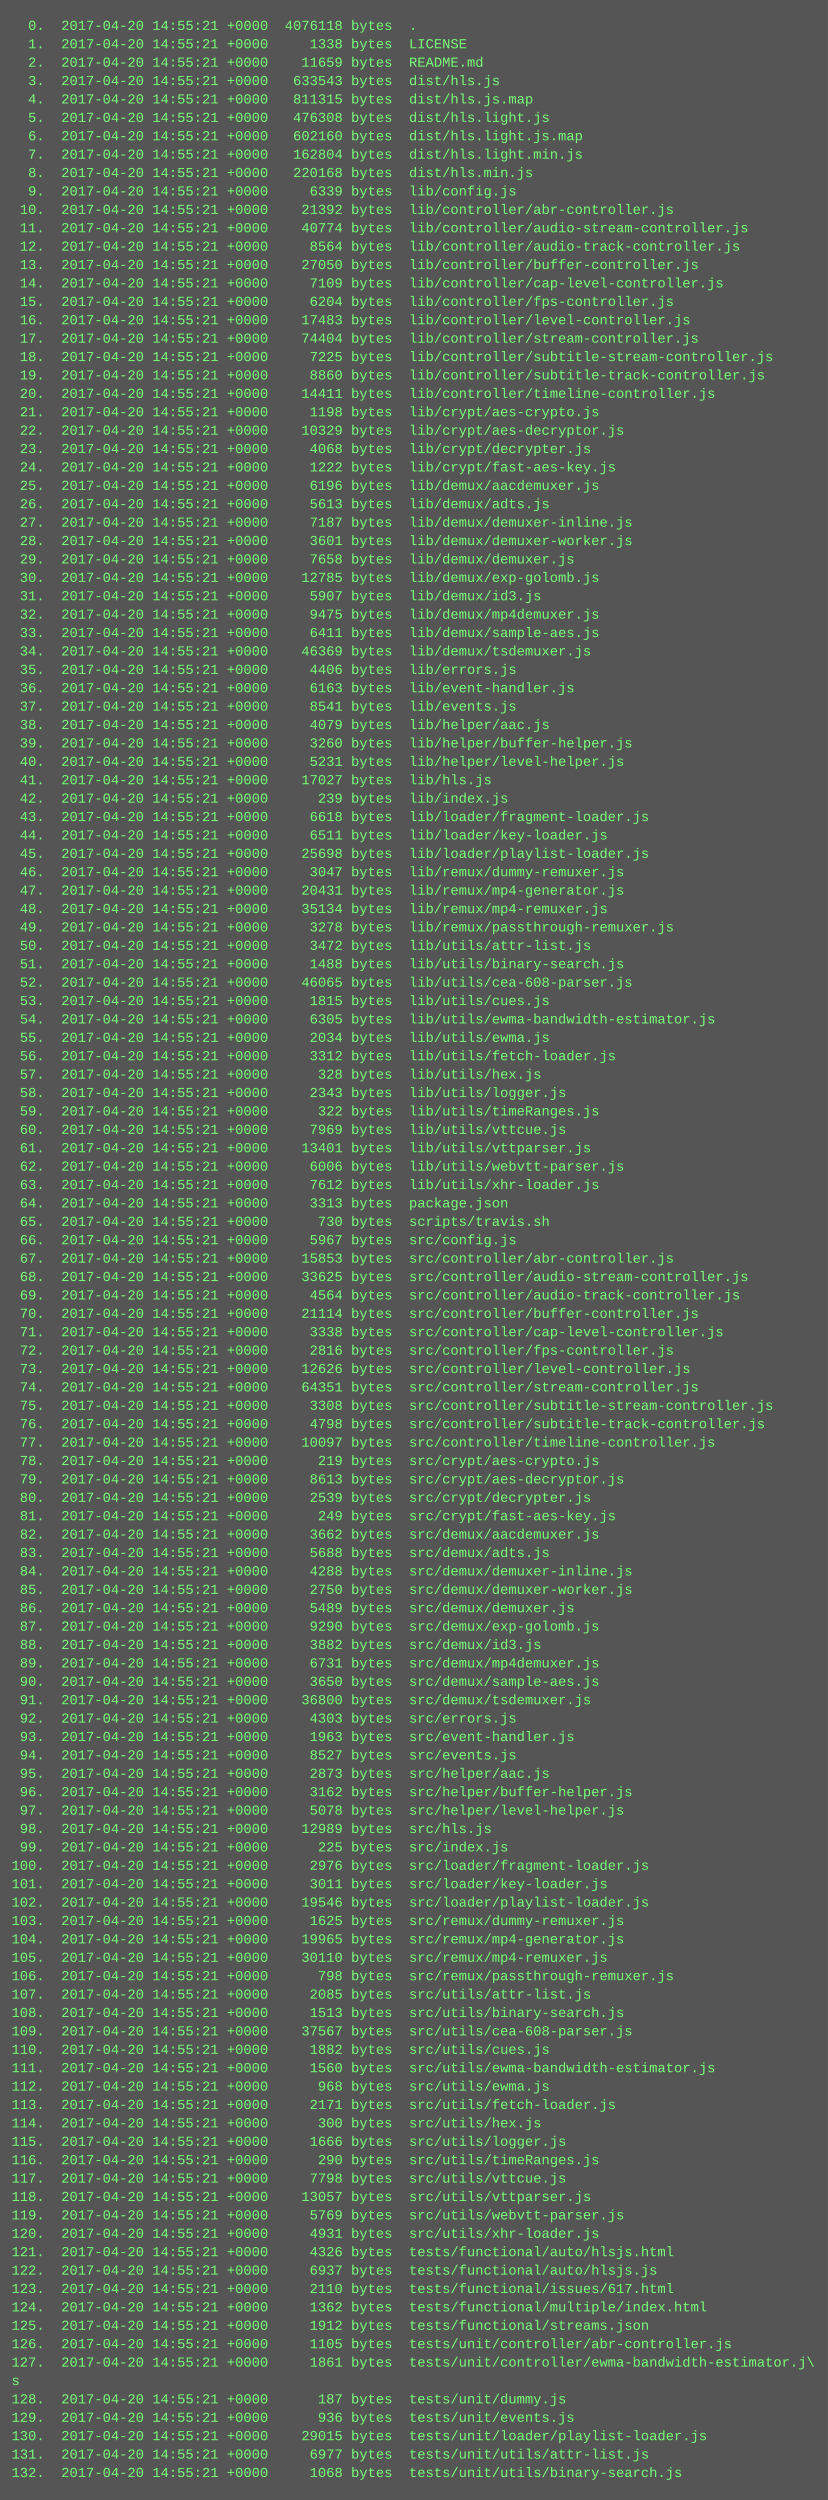
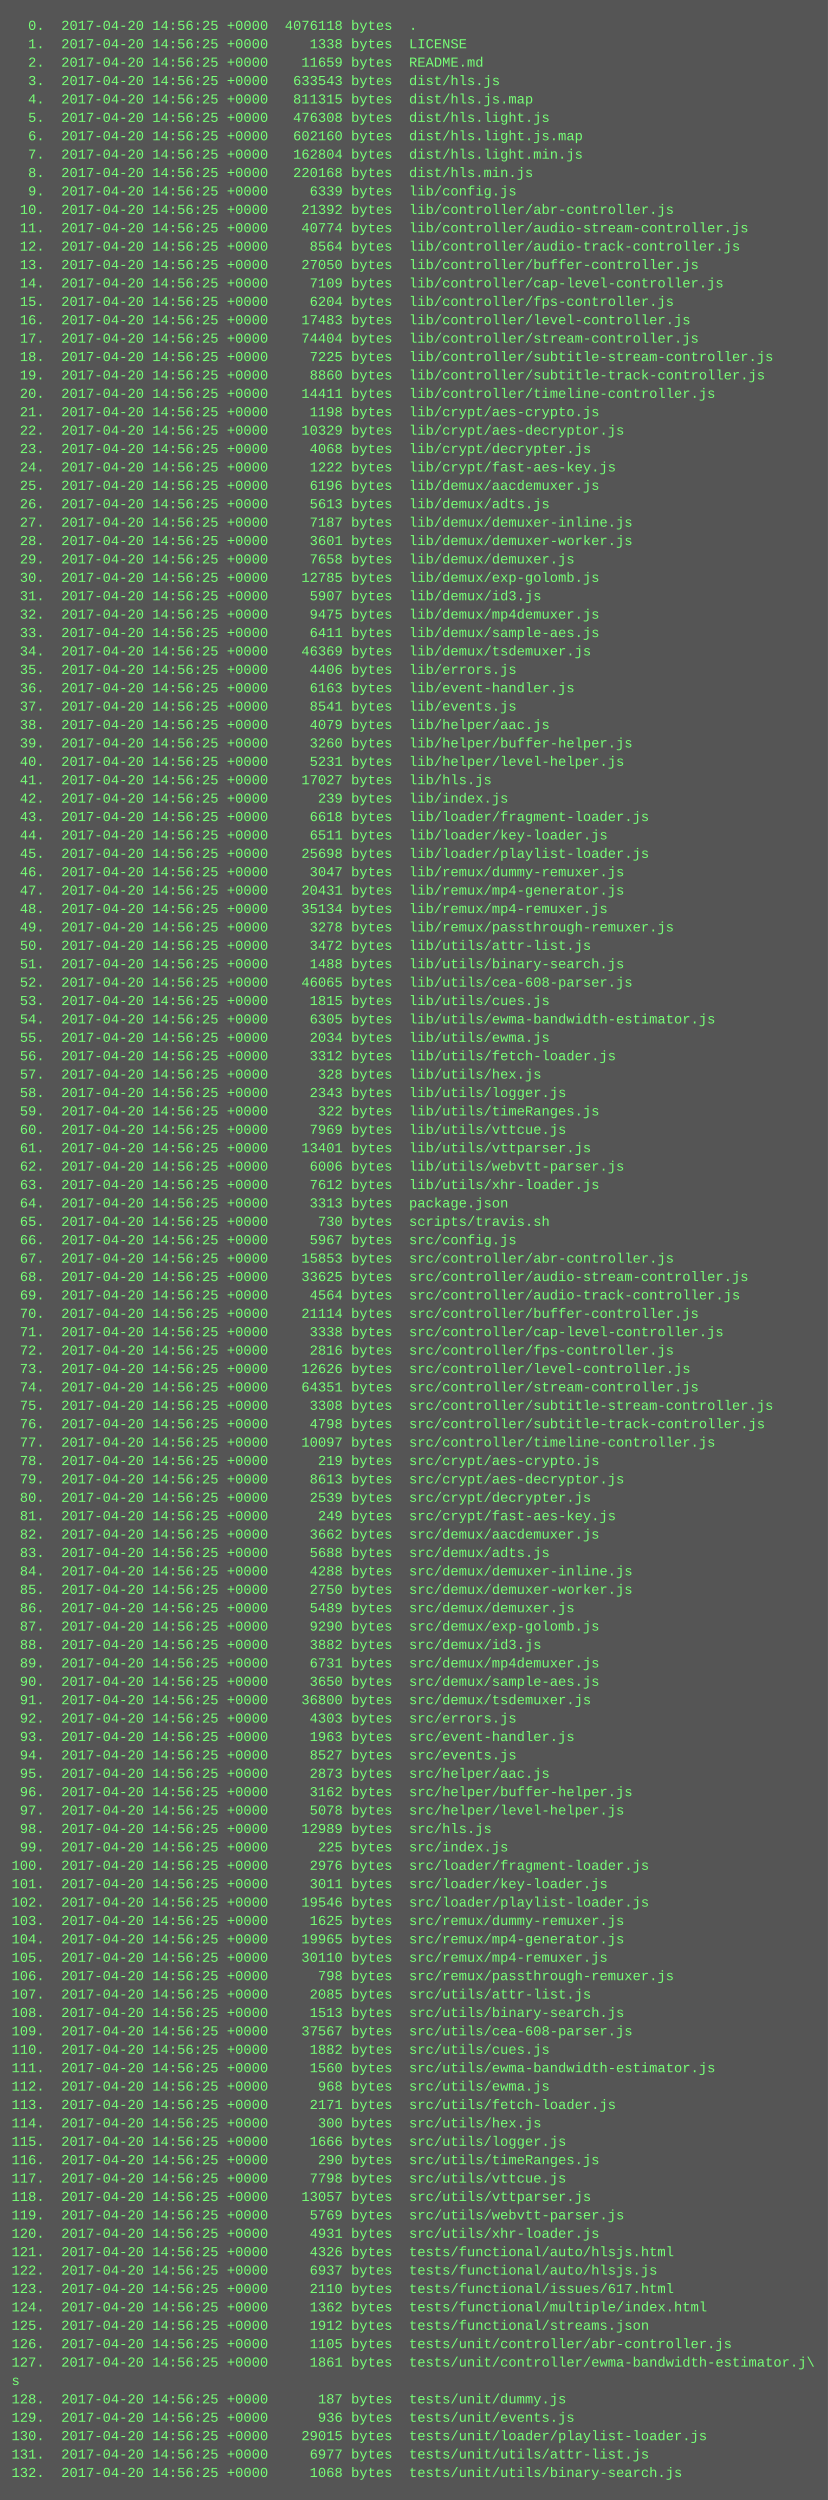
<svg xmlns="http://www.w3.org/2000/svg" height="2174" width="720">
  <rect height="2174" fill="#555" width="720" />
  <text fill="#7f7" font-family="Courier New" font-size="12" xml:space="preserve">
-     <tspan x="10" y="26">  0.  2017-04-20 14:55:21 +0000  4076118 bytes  .</tspan>
-     <tspan x="10" y="42">  1.  2017-04-20 14:55:21 +0000     1338 bytes  LICENSE</tspan>
-     <tspan x="10" y="58">  2.  2017-04-20 14:55:21 +0000    11659 bytes  README.md</tspan>
-     <tspan x="10" y="74">  3.  2017-04-20 14:55:21 +0000   633543 bytes  dist/hls.js</tspan>
-     <tspan x="10" y="90">  4.  2017-04-20 14:55:21 +0000   811315 bytes  dist/hls.js.map</tspan>
-     <tspan x="10" y="106">  5.  2017-04-20 14:55:21 +0000   476308 bytes  dist/hls.light.js</tspan>
-     <tspan x="10" y="122">  6.  2017-04-20 14:55:21 +0000   602160 bytes  dist/hls.light.js.map</tspan>
-     <tspan x="10" y="138">  7.  2017-04-20 14:55:21 +0000   162804 bytes  dist/hls.light.min.js</tspan>
-     <tspan x="10" y="154">  8.  2017-04-20 14:55:21 +0000   220168 bytes  dist/hls.min.js</tspan>
-     <tspan x="10" y="170">  9.  2017-04-20 14:55:21 +0000     6339 bytes  lib/config.js</tspan>
-     <tspan x="10" y="186"> 10.  2017-04-20 14:55:21 +0000    21392 bytes  lib/controller/abr-controller.js</tspan>
-     <tspan x="10" y="202"> 11.  2017-04-20 14:55:21 +0000    40774 bytes  lib/controller/audio-stream-controller.js</tspan>
-     <tspan x="10" y="218"> 12.  2017-04-20 14:55:21 +0000     8564 bytes  lib/controller/audio-track-controller.js</tspan>
-     <tspan x="10" y="234"> 13.  2017-04-20 14:55:21 +0000    27050 bytes  lib/controller/buffer-controller.js</tspan>
-     <tspan x="10" y="250"> 14.  2017-04-20 14:55:21 +0000     7109 bytes  lib/controller/cap-level-controller.js</tspan>
-     <tspan x="10" y="266"> 15.  2017-04-20 14:55:21 +0000     6204 bytes  lib/controller/fps-controller.js</tspan>
-     <tspan x="10" y="282"> 16.  2017-04-20 14:55:21 +0000    17483 bytes  lib/controller/level-controller.js</tspan>
-     <tspan x="10" y="298"> 17.  2017-04-20 14:55:21 +0000    74404 bytes  lib/controller/stream-controller.js</tspan>
-     <tspan x="10" y="314"> 18.  2017-04-20 14:55:21 +0000     7225 bytes  lib/controller/subtitle-stream-controller.js</tspan>
-     <tspan x="10" y="330"> 19.  2017-04-20 14:55:21 +0000     8860 bytes  lib/controller/subtitle-track-controller.js</tspan>
-     <tspan x="10" y="346"> 20.  2017-04-20 14:55:21 +0000    14411 bytes  lib/controller/timeline-controller.js</tspan>
-     <tspan x="10" y="362"> 21.  2017-04-20 14:55:21 +0000     1198 bytes  lib/crypt/aes-crypto.js</tspan>
-     <tspan x="10" y="378"> 22.  2017-04-20 14:55:21 +0000    10329 bytes  lib/crypt/aes-decryptor.js</tspan>
-     <tspan x="10" y="394"> 23.  2017-04-20 14:55:21 +0000     4068 bytes  lib/crypt/decrypter.js</tspan>
-     <tspan x="10" y="410"> 24.  2017-04-20 14:55:21 +0000     1222 bytes  lib/crypt/fast-aes-key.js</tspan>
-     <tspan x="10" y="426"> 25.  2017-04-20 14:55:21 +0000     6196 bytes  lib/demux/aacdemuxer.js</tspan>
-     <tspan x="10" y="442"> 26.  2017-04-20 14:55:21 +0000     5613 bytes  lib/demux/adts.js</tspan>
-     <tspan x="10" y="458"> 27.  2017-04-20 14:55:21 +0000     7187 bytes  lib/demux/demuxer-inline.js</tspan>
-     <tspan x="10" y="474"> 28.  2017-04-20 14:55:21 +0000     3601 bytes  lib/demux/demuxer-worker.js</tspan>
-     <tspan x="10" y="490"> 29.  2017-04-20 14:55:21 +0000     7658 bytes  lib/demux/demuxer.js</tspan>
-     <tspan x="10" y="506"> 30.  2017-04-20 14:55:21 +0000    12785 bytes  lib/demux/exp-golomb.js</tspan>
-     <tspan x="10" y="522"> 31.  2017-04-20 14:55:21 +0000     5907 bytes  lib/demux/id3.js</tspan>
-     <tspan x="10" y="538"> 32.  2017-04-20 14:55:21 +0000     9475 bytes  lib/demux/mp4demuxer.js</tspan>
-     <tspan x="10" y="554"> 33.  2017-04-20 14:55:21 +0000     6411 bytes  lib/demux/sample-aes.js</tspan>
-     <tspan x="10" y="570"> 34.  2017-04-20 14:55:21 +0000    46369 bytes  lib/demux/tsdemuxer.js</tspan>
-     <tspan x="10" y="586"> 35.  2017-04-20 14:55:21 +0000     4406 bytes  lib/errors.js</tspan>
-     <tspan x="10" y="602"> 36.  2017-04-20 14:55:21 +0000     6163 bytes  lib/event-handler.js</tspan>
-     <tspan x="10" y="618"> 37.  2017-04-20 14:55:21 +0000     8541 bytes  lib/events.js</tspan>
-     <tspan x="10" y="634"> 38.  2017-04-20 14:55:21 +0000     4079 bytes  lib/helper/aac.js</tspan>
-     <tspan x="10" y="650"> 39.  2017-04-20 14:55:21 +0000     3260 bytes  lib/helper/buffer-helper.js</tspan>
-     <tspan x="10" y="666"> 40.  2017-04-20 14:55:21 +0000     5231 bytes  lib/helper/level-helper.js</tspan>
-     <tspan x="10" y="682"> 41.  2017-04-20 14:55:21 +0000    17027 bytes  lib/hls.js</tspan>
-     <tspan x="10" y="698"> 42.  2017-04-20 14:55:21 +0000      239 bytes  lib/index.js</tspan>
-     <tspan x="10" y="714"> 43.  2017-04-20 14:55:21 +0000     6618 bytes  lib/loader/fragment-loader.js</tspan>
-     <tspan x="10" y="730"> 44.  2017-04-20 14:55:21 +0000     6511 bytes  lib/loader/key-loader.js</tspan>
-     <tspan x="10" y="746"> 45.  2017-04-20 14:55:21 +0000    25698 bytes  lib/loader/playlist-loader.js</tspan>
-     <tspan x="10" y="762"> 46.  2017-04-20 14:55:21 +0000     3047 bytes  lib/remux/dummy-remuxer.js</tspan>
-     <tspan x="10" y="778"> 47.  2017-04-20 14:55:21 +0000    20431 bytes  lib/remux/mp4-generator.js</tspan>
-     <tspan x="10" y="794"> 48.  2017-04-20 14:55:21 +0000    35134 bytes  lib/remux/mp4-remuxer.js</tspan>
-     <tspan x="10" y="810"> 49.  2017-04-20 14:55:21 +0000     3278 bytes  lib/remux/passthrough-remuxer.js</tspan>
-     <tspan x="10" y="826"> 50.  2017-04-20 14:55:21 +0000     3472 bytes  lib/utils/attr-list.js</tspan>
-     <tspan x="10" y="842"> 51.  2017-04-20 14:55:21 +0000     1488 bytes  lib/utils/binary-search.js</tspan>
-     <tspan x="10" y="858"> 52.  2017-04-20 14:55:21 +0000    46065 bytes  lib/utils/cea-608-parser.js</tspan>
-     <tspan x="10" y="874"> 53.  2017-04-20 14:55:21 +0000     1815 bytes  lib/utils/cues.js</tspan>
-     <tspan x="10" y="890"> 54.  2017-04-20 14:55:21 +0000     6305 bytes  lib/utils/ewma-bandwidth-estimator.js</tspan>
-     <tspan x="10" y="906"> 55.  2017-04-20 14:55:21 +0000     2034 bytes  lib/utils/ewma.js</tspan>
-     <tspan x="10" y="922"> 56.  2017-04-20 14:55:21 +0000     3312 bytes  lib/utils/fetch-loader.js</tspan>
-     <tspan x="10" y="938"> 57.  2017-04-20 14:55:21 +0000      328 bytes  lib/utils/hex.js</tspan>
-     <tspan x="10" y="954"> 58.  2017-04-20 14:55:21 +0000     2343 bytes  lib/utils/logger.js</tspan>
-     <tspan x="10" y="970"> 59.  2017-04-20 14:55:21 +0000      322 bytes  lib/utils/timeRanges.js</tspan>
-     <tspan x="10" y="986"> 60.  2017-04-20 14:55:21 +0000     7969 bytes  lib/utils/vttcue.js</tspan>
-     <tspan x="10" y="1002"> 61.  2017-04-20 14:55:21 +0000    13401 bytes  lib/utils/vttparser.js</tspan>
-     <tspan x="10" y="1018"> 62.  2017-04-20 14:55:21 +0000     6006 bytes  lib/utils/webvtt-parser.js</tspan>
-     <tspan x="10" y="1034"> 63.  2017-04-20 14:55:21 +0000     7612 bytes  lib/utils/xhr-loader.js</tspan>
-     <tspan x="10" y="1050"> 64.  2017-04-20 14:55:21 +0000     3313 bytes  package.json</tspan>
-     <tspan x="10" y="1066"> 65.  2017-04-20 14:55:21 +0000      730 bytes  scripts/travis.sh</tspan>
-     <tspan x="10" y="1082"> 66.  2017-04-20 14:55:21 +0000     5967 bytes  src/config.js</tspan>
-     <tspan x="10" y="1098"> 67.  2017-04-20 14:55:21 +0000    15853 bytes  src/controller/abr-controller.js</tspan>
-     <tspan x="10" y="1114"> 68.  2017-04-20 14:55:21 +0000    33625 bytes  src/controller/audio-stream-controller.js</tspan>
-     <tspan x="10" y="1130"> 69.  2017-04-20 14:55:21 +0000     4564 bytes  src/controller/audio-track-controller.js</tspan>
-     <tspan x="10" y="1146"> 70.  2017-04-20 14:55:21 +0000    21114 bytes  src/controller/buffer-controller.js</tspan>
-     <tspan x="10" y="1162"> 71.  2017-04-20 14:55:21 +0000     3338 bytes  src/controller/cap-level-controller.js</tspan>
-     <tspan x="10" y="1178"> 72.  2017-04-20 14:55:21 +0000     2816 bytes  src/controller/fps-controller.js</tspan>
-     <tspan x="10" y="1194"> 73.  2017-04-20 14:55:21 +0000    12626 bytes  src/controller/level-controller.js</tspan>
-     <tspan x="10" y="1210"> 74.  2017-04-20 14:55:21 +0000    64351 bytes  src/controller/stream-controller.js</tspan>
-     <tspan x="10" y="1226"> 75.  2017-04-20 14:55:21 +0000     3308 bytes  src/controller/subtitle-stream-controller.js</tspan>
-     <tspan x="10" y="1242"> 76.  2017-04-20 14:55:21 +0000     4798 bytes  src/controller/subtitle-track-controller.js</tspan>
-     <tspan x="10" y="1258"> 77.  2017-04-20 14:55:21 +0000    10097 bytes  src/controller/timeline-controller.js</tspan>
-     <tspan x="10" y="1274"> 78.  2017-04-20 14:55:21 +0000      219 bytes  src/crypt/aes-crypto.js</tspan>
-     <tspan x="10" y="1290"> 79.  2017-04-20 14:55:21 +0000     8613 bytes  src/crypt/aes-decryptor.js</tspan>
-     <tspan x="10" y="1306"> 80.  2017-04-20 14:55:21 +0000     2539 bytes  src/crypt/decrypter.js</tspan>
-     <tspan x="10" y="1322"> 81.  2017-04-20 14:55:21 +0000      249 bytes  src/crypt/fast-aes-key.js</tspan>
-     <tspan x="10" y="1338"> 82.  2017-04-20 14:55:21 +0000     3662 bytes  src/demux/aacdemuxer.js</tspan>
-     <tspan x="10" y="1354"> 83.  2017-04-20 14:55:21 +0000     5688 bytes  src/demux/adts.js</tspan>
-     <tspan x="10" y="1370"> 84.  2017-04-20 14:55:21 +0000     4288 bytes  src/demux/demuxer-inline.js</tspan>
-     <tspan x="10" y="1386"> 85.  2017-04-20 14:55:21 +0000     2750 bytes  src/demux/demuxer-worker.js</tspan>
-     <tspan x="10" y="1402"> 86.  2017-04-20 14:55:21 +0000     5489 bytes  src/demux/demuxer.js</tspan>
-     <tspan x="10" y="1418"> 87.  2017-04-20 14:55:21 +0000     9290 bytes  src/demux/exp-golomb.js</tspan>
-     <tspan x="10" y="1434"> 88.  2017-04-20 14:55:21 +0000     3882 bytes  src/demux/id3.js</tspan>
-     <tspan x="10" y="1450"> 89.  2017-04-20 14:55:21 +0000     6731 bytes  src/demux/mp4demuxer.js</tspan>
-     <tspan x="10" y="1466"> 90.  2017-04-20 14:55:21 +0000     3650 bytes  src/demux/sample-aes.js</tspan>
-     <tspan x="10" y="1482"> 91.  2017-04-20 14:55:21 +0000    36800 bytes  src/demux/tsdemuxer.js</tspan>
-     <tspan x="10" y="1498"> 92.  2017-04-20 14:55:21 +0000     4303 bytes  src/errors.js</tspan>
-     <tspan x="10" y="1514"> 93.  2017-04-20 14:55:21 +0000     1963 bytes  src/event-handler.js</tspan>
-     <tspan x="10" y="1530"> 94.  2017-04-20 14:55:21 +0000     8527 bytes  src/events.js</tspan>
-     <tspan x="10" y="1546"> 95.  2017-04-20 14:55:21 +0000     2873 bytes  src/helper/aac.js</tspan>
-     <tspan x="10" y="1562"> 96.  2017-04-20 14:55:21 +0000     3162 bytes  src/helper/buffer-helper.js</tspan>
-     <tspan x="10" y="1578"> 97.  2017-04-20 14:55:21 +0000     5078 bytes  src/helper/level-helper.js</tspan>
-     <tspan x="10" y="1594"> 98.  2017-04-20 14:55:21 +0000    12989 bytes  src/hls.js</tspan>
-     <tspan x="10" y="1610"> 99.  2017-04-20 14:55:21 +0000      225 bytes  src/index.js</tspan>
-     <tspan x="10" y="1626">100.  2017-04-20 14:55:21 +0000     2976 bytes  src/loader/fragment-loader.js</tspan>
-     <tspan x="10" y="1642">101.  2017-04-20 14:55:21 +0000     3011 bytes  src/loader/key-loader.js</tspan>
-     <tspan x="10" y="1658">102.  2017-04-20 14:55:21 +0000    19546 bytes  src/loader/playlist-loader.js</tspan>
-     <tspan x="10" y="1674">103.  2017-04-20 14:55:21 +0000     1625 bytes  src/remux/dummy-remuxer.js</tspan>
-     <tspan x="10" y="1690">104.  2017-04-20 14:55:21 +0000    19965 bytes  src/remux/mp4-generator.js</tspan>
-     <tspan x="10" y="1706">105.  2017-04-20 14:55:21 +0000    30110 bytes  src/remux/mp4-remuxer.js</tspan>
-     <tspan x="10" y="1722">106.  2017-04-20 14:55:21 +0000      798 bytes  src/remux/passthrough-remuxer.js</tspan>
-     <tspan x="10" y="1738">107.  2017-04-20 14:55:21 +0000     2085 bytes  src/utils/attr-list.js</tspan>
-     <tspan x="10" y="1754">108.  2017-04-20 14:55:21 +0000     1513 bytes  src/utils/binary-search.js</tspan>
-     <tspan x="10" y="1770">109.  2017-04-20 14:55:21 +0000    37567 bytes  src/utils/cea-608-parser.js</tspan>
-     <tspan x="10" y="1786">110.  2017-04-20 14:55:21 +0000     1882 bytes  src/utils/cues.js</tspan>
-     <tspan x="10" y="1802">111.  2017-04-20 14:55:21 +0000     1560 bytes  src/utils/ewma-bandwidth-estimator.js</tspan>
-     <tspan x="10" y="1818">112.  2017-04-20 14:55:21 +0000      968 bytes  src/utils/ewma.js</tspan>
-     <tspan x="10" y="1834">113.  2017-04-20 14:55:21 +0000     2171 bytes  src/utils/fetch-loader.js</tspan>
-     <tspan x="10" y="1850">114.  2017-04-20 14:55:21 +0000      300 bytes  src/utils/hex.js</tspan>
-     <tspan x="10" y="1866">115.  2017-04-20 14:55:21 +0000     1666 bytes  src/utils/logger.js</tspan>
-     <tspan x="10" y="1882">116.  2017-04-20 14:55:21 +0000      290 bytes  src/utils/timeRanges.js</tspan>
-     <tspan x="10" y="1898">117.  2017-04-20 14:55:21 +0000     7798 bytes  src/utils/vttcue.js</tspan>
-     <tspan x="10" y="1914">118.  2017-04-20 14:55:21 +0000    13057 bytes  src/utils/vttparser.js</tspan>
-     <tspan x="10" y="1930">119.  2017-04-20 14:55:21 +0000     5769 bytes  src/utils/webvtt-parser.js</tspan>
-     <tspan x="10" y="1946">120.  2017-04-20 14:55:21 +0000     4931 bytes  src/utils/xhr-loader.js</tspan>
-     <tspan x="10" y="1962">121.  2017-04-20 14:55:21 +0000     4326 bytes  tests/functional/auto/hlsjs.html</tspan>
-     <tspan x="10" y="1978">122.  2017-04-20 14:55:21 +0000     6937 bytes  tests/functional/auto/hlsjs.js</tspan>
-     <tspan x="10" y="1994">123.  2017-04-20 14:55:21 +0000     2110 bytes  tests/functional/issues/617.html</tspan>
-     <tspan x="10" y="2010">124.  2017-04-20 14:55:21 +0000     1362 bytes  tests/functional/multiple/index.html</tspan>
-     <tspan x="10" y="2026">125.  2017-04-20 14:55:21 +0000     1912 bytes  tests/functional/streams.json</tspan>
-     <tspan x="10" y="2042">126.  2017-04-20 14:55:21 +0000     1105 bytes  tests/unit/controller/abr-controller.js</tspan>
-     <tspan x="10" y="2058">127.  2017-04-20 14:55:21 +0000     1861 bytes  tests/unit/controller/ewma-bandwidth-estimator.j\</tspan>
+     <tspan x="10" y="26">  0.  2017-04-20 14:56:25 +0000  4076118 bytes  .</tspan>
+     <tspan x="10" y="42">  1.  2017-04-20 14:56:25 +0000     1338 bytes  LICENSE</tspan>
+     <tspan x="10" y="58">  2.  2017-04-20 14:56:25 +0000    11659 bytes  README.md</tspan>
+     <tspan x="10" y="74">  3.  2017-04-20 14:56:25 +0000   633543 bytes  dist/hls.js</tspan>
+     <tspan x="10" y="90">  4.  2017-04-20 14:56:25 +0000   811315 bytes  dist/hls.js.map</tspan>
+     <tspan x="10" y="106">  5.  2017-04-20 14:56:25 +0000   476308 bytes  dist/hls.light.js</tspan>
+     <tspan x="10" y="122">  6.  2017-04-20 14:56:25 +0000   602160 bytes  dist/hls.light.js.map</tspan>
+     <tspan x="10" y="138">  7.  2017-04-20 14:56:25 +0000   162804 bytes  dist/hls.light.min.js</tspan>
+     <tspan x="10" y="154">  8.  2017-04-20 14:56:25 +0000   220168 bytes  dist/hls.min.js</tspan>
+     <tspan x="10" y="170">  9.  2017-04-20 14:56:25 +0000     6339 bytes  lib/config.js</tspan>
+     <tspan x="10" y="186"> 10.  2017-04-20 14:56:25 +0000    21392 bytes  lib/controller/abr-controller.js</tspan>
+     <tspan x="10" y="202"> 11.  2017-04-20 14:56:25 +0000    40774 bytes  lib/controller/audio-stream-controller.js</tspan>
+     <tspan x="10" y="218"> 12.  2017-04-20 14:56:25 +0000     8564 bytes  lib/controller/audio-track-controller.js</tspan>
+     <tspan x="10" y="234"> 13.  2017-04-20 14:56:25 +0000    27050 bytes  lib/controller/buffer-controller.js</tspan>
+     <tspan x="10" y="250"> 14.  2017-04-20 14:56:25 +0000     7109 bytes  lib/controller/cap-level-controller.js</tspan>
+     <tspan x="10" y="266"> 15.  2017-04-20 14:56:25 +0000     6204 bytes  lib/controller/fps-controller.js</tspan>
+     <tspan x="10" y="282"> 16.  2017-04-20 14:56:25 +0000    17483 bytes  lib/controller/level-controller.js</tspan>
+     <tspan x="10" y="298"> 17.  2017-04-20 14:56:25 +0000    74404 bytes  lib/controller/stream-controller.js</tspan>
+     <tspan x="10" y="314"> 18.  2017-04-20 14:56:25 +0000     7225 bytes  lib/controller/subtitle-stream-controller.js</tspan>
+     <tspan x="10" y="330"> 19.  2017-04-20 14:56:25 +0000     8860 bytes  lib/controller/subtitle-track-controller.js</tspan>
+     <tspan x="10" y="346"> 20.  2017-04-20 14:56:25 +0000    14411 bytes  lib/controller/timeline-controller.js</tspan>
+     <tspan x="10" y="362"> 21.  2017-04-20 14:56:25 +0000     1198 bytes  lib/crypt/aes-crypto.js</tspan>
+     <tspan x="10" y="378"> 22.  2017-04-20 14:56:25 +0000    10329 bytes  lib/crypt/aes-decryptor.js</tspan>
+     <tspan x="10" y="394"> 23.  2017-04-20 14:56:25 +0000     4068 bytes  lib/crypt/decrypter.js</tspan>
+     <tspan x="10" y="410"> 24.  2017-04-20 14:56:25 +0000     1222 bytes  lib/crypt/fast-aes-key.js</tspan>
+     <tspan x="10" y="426"> 25.  2017-04-20 14:56:25 +0000     6196 bytes  lib/demux/aacdemuxer.js</tspan>
+     <tspan x="10" y="442"> 26.  2017-04-20 14:56:25 +0000     5613 bytes  lib/demux/adts.js</tspan>
+     <tspan x="10" y="458"> 27.  2017-04-20 14:56:25 +0000     7187 bytes  lib/demux/demuxer-inline.js</tspan>
+     <tspan x="10" y="474"> 28.  2017-04-20 14:56:25 +0000     3601 bytes  lib/demux/demuxer-worker.js</tspan>
+     <tspan x="10" y="490"> 29.  2017-04-20 14:56:25 +0000     7658 bytes  lib/demux/demuxer.js</tspan>
+     <tspan x="10" y="506"> 30.  2017-04-20 14:56:25 +0000    12785 bytes  lib/demux/exp-golomb.js</tspan>
+     <tspan x="10" y="522"> 31.  2017-04-20 14:56:25 +0000     5907 bytes  lib/demux/id3.js</tspan>
+     <tspan x="10" y="538"> 32.  2017-04-20 14:56:25 +0000     9475 bytes  lib/demux/mp4demuxer.js</tspan>
+     <tspan x="10" y="554"> 33.  2017-04-20 14:56:25 +0000     6411 bytes  lib/demux/sample-aes.js</tspan>
+     <tspan x="10" y="570"> 34.  2017-04-20 14:56:25 +0000    46369 bytes  lib/demux/tsdemuxer.js</tspan>
+     <tspan x="10" y="586"> 35.  2017-04-20 14:56:25 +0000     4406 bytes  lib/errors.js</tspan>
+     <tspan x="10" y="602"> 36.  2017-04-20 14:56:25 +0000     6163 bytes  lib/event-handler.js</tspan>
+     <tspan x="10" y="618"> 37.  2017-04-20 14:56:25 +0000     8541 bytes  lib/events.js</tspan>
+     <tspan x="10" y="634"> 38.  2017-04-20 14:56:25 +0000     4079 bytes  lib/helper/aac.js</tspan>
+     <tspan x="10" y="650"> 39.  2017-04-20 14:56:25 +0000     3260 bytes  lib/helper/buffer-helper.js</tspan>
+     <tspan x="10" y="666"> 40.  2017-04-20 14:56:25 +0000     5231 bytes  lib/helper/level-helper.js</tspan>
+     <tspan x="10" y="682"> 41.  2017-04-20 14:56:25 +0000    17027 bytes  lib/hls.js</tspan>
+     <tspan x="10" y="698"> 42.  2017-04-20 14:56:25 +0000      239 bytes  lib/index.js</tspan>
+     <tspan x="10" y="714"> 43.  2017-04-20 14:56:25 +0000     6618 bytes  lib/loader/fragment-loader.js</tspan>
+     <tspan x="10" y="730"> 44.  2017-04-20 14:56:25 +0000     6511 bytes  lib/loader/key-loader.js</tspan>
+     <tspan x="10" y="746"> 45.  2017-04-20 14:56:25 +0000    25698 bytes  lib/loader/playlist-loader.js</tspan>
+     <tspan x="10" y="762"> 46.  2017-04-20 14:56:25 +0000     3047 bytes  lib/remux/dummy-remuxer.js</tspan>
+     <tspan x="10" y="778"> 47.  2017-04-20 14:56:25 +0000    20431 bytes  lib/remux/mp4-generator.js</tspan>
+     <tspan x="10" y="794"> 48.  2017-04-20 14:56:25 +0000    35134 bytes  lib/remux/mp4-remuxer.js</tspan>
+     <tspan x="10" y="810"> 49.  2017-04-20 14:56:25 +0000     3278 bytes  lib/remux/passthrough-remuxer.js</tspan>
+     <tspan x="10" y="826"> 50.  2017-04-20 14:56:25 +0000     3472 bytes  lib/utils/attr-list.js</tspan>
+     <tspan x="10" y="842"> 51.  2017-04-20 14:56:25 +0000     1488 bytes  lib/utils/binary-search.js</tspan>
+     <tspan x="10" y="858"> 52.  2017-04-20 14:56:25 +0000    46065 bytes  lib/utils/cea-608-parser.js</tspan>
+     <tspan x="10" y="874"> 53.  2017-04-20 14:56:25 +0000     1815 bytes  lib/utils/cues.js</tspan>
+     <tspan x="10" y="890"> 54.  2017-04-20 14:56:25 +0000     6305 bytes  lib/utils/ewma-bandwidth-estimator.js</tspan>
+     <tspan x="10" y="906"> 55.  2017-04-20 14:56:25 +0000     2034 bytes  lib/utils/ewma.js</tspan>
+     <tspan x="10" y="922"> 56.  2017-04-20 14:56:25 +0000     3312 bytes  lib/utils/fetch-loader.js</tspan>
+     <tspan x="10" y="938"> 57.  2017-04-20 14:56:25 +0000      328 bytes  lib/utils/hex.js</tspan>
+     <tspan x="10" y="954"> 58.  2017-04-20 14:56:25 +0000     2343 bytes  lib/utils/logger.js</tspan>
+     <tspan x="10" y="970"> 59.  2017-04-20 14:56:25 +0000      322 bytes  lib/utils/timeRanges.js</tspan>
+     <tspan x="10" y="986"> 60.  2017-04-20 14:56:25 +0000     7969 bytes  lib/utils/vttcue.js</tspan>
+     <tspan x="10" y="1002"> 61.  2017-04-20 14:56:25 +0000    13401 bytes  lib/utils/vttparser.js</tspan>
+     <tspan x="10" y="1018"> 62.  2017-04-20 14:56:25 +0000     6006 bytes  lib/utils/webvtt-parser.js</tspan>
+     <tspan x="10" y="1034"> 63.  2017-04-20 14:56:25 +0000     7612 bytes  lib/utils/xhr-loader.js</tspan>
+     <tspan x="10" y="1050"> 64.  2017-04-20 14:56:25 +0000     3313 bytes  package.json</tspan>
+     <tspan x="10" y="1066"> 65.  2017-04-20 14:56:25 +0000      730 bytes  scripts/travis.sh</tspan>
+     <tspan x="10" y="1082"> 66.  2017-04-20 14:56:25 +0000     5967 bytes  src/config.js</tspan>
+     <tspan x="10" y="1098"> 67.  2017-04-20 14:56:25 +0000    15853 bytes  src/controller/abr-controller.js</tspan>
+     <tspan x="10" y="1114"> 68.  2017-04-20 14:56:25 +0000    33625 bytes  src/controller/audio-stream-controller.js</tspan>
+     <tspan x="10" y="1130"> 69.  2017-04-20 14:56:25 +0000     4564 bytes  src/controller/audio-track-controller.js</tspan>
+     <tspan x="10" y="1146"> 70.  2017-04-20 14:56:25 +0000    21114 bytes  src/controller/buffer-controller.js</tspan>
+     <tspan x="10" y="1162"> 71.  2017-04-20 14:56:25 +0000     3338 bytes  src/controller/cap-level-controller.js</tspan>
+     <tspan x="10" y="1178"> 72.  2017-04-20 14:56:25 +0000     2816 bytes  src/controller/fps-controller.js</tspan>
+     <tspan x="10" y="1194"> 73.  2017-04-20 14:56:25 +0000    12626 bytes  src/controller/level-controller.js</tspan>
+     <tspan x="10" y="1210"> 74.  2017-04-20 14:56:25 +0000    64351 bytes  src/controller/stream-controller.js</tspan>
+     <tspan x="10" y="1226"> 75.  2017-04-20 14:56:25 +0000     3308 bytes  src/controller/subtitle-stream-controller.js</tspan>
+     <tspan x="10" y="1242"> 76.  2017-04-20 14:56:25 +0000     4798 bytes  src/controller/subtitle-track-controller.js</tspan>
+     <tspan x="10" y="1258"> 77.  2017-04-20 14:56:25 +0000    10097 bytes  src/controller/timeline-controller.js</tspan>
+     <tspan x="10" y="1274"> 78.  2017-04-20 14:56:25 +0000      219 bytes  src/crypt/aes-crypto.js</tspan>
+     <tspan x="10" y="1290"> 79.  2017-04-20 14:56:25 +0000     8613 bytes  src/crypt/aes-decryptor.js</tspan>
+     <tspan x="10" y="1306"> 80.  2017-04-20 14:56:25 +0000     2539 bytes  src/crypt/decrypter.js</tspan>
+     <tspan x="10" y="1322"> 81.  2017-04-20 14:56:25 +0000      249 bytes  src/crypt/fast-aes-key.js</tspan>
+     <tspan x="10" y="1338"> 82.  2017-04-20 14:56:25 +0000     3662 bytes  src/demux/aacdemuxer.js</tspan>
+     <tspan x="10" y="1354"> 83.  2017-04-20 14:56:25 +0000     5688 bytes  src/demux/adts.js</tspan>
+     <tspan x="10" y="1370"> 84.  2017-04-20 14:56:25 +0000     4288 bytes  src/demux/demuxer-inline.js</tspan>
+     <tspan x="10" y="1386"> 85.  2017-04-20 14:56:25 +0000     2750 bytes  src/demux/demuxer-worker.js</tspan>
+     <tspan x="10" y="1402"> 86.  2017-04-20 14:56:25 +0000     5489 bytes  src/demux/demuxer.js</tspan>
+     <tspan x="10" y="1418"> 87.  2017-04-20 14:56:25 +0000     9290 bytes  src/demux/exp-golomb.js</tspan>
+     <tspan x="10" y="1434"> 88.  2017-04-20 14:56:25 +0000     3882 bytes  src/demux/id3.js</tspan>
+     <tspan x="10" y="1450"> 89.  2017-04-20 14:56:25 +0000     6731 bytes  src/demux/mp4demuxer.js</tspan>
+     <tspan x="10" y="1466"> 90.  2017-04-20 14:56:25 +0000     3650 bytes  src/demux/sample-aes.js</tspan>
+     <tspan x="10" y="1482"> 91.  2017-04-20 14:56:25 +0000    36800 bytes  src/demux/tsdemuxer.js</tspan>
+     <tspan x="10" y="1498"> 92.  2017-04-20 14:56:25 +0000     4303 bytes  src/errors.js</tspan>
+     <tspan x="10" y="1514"> 93.  2017-04-20 14:56:25 +0000     1963 bytes  src/event-handler.js</tspan>
+     <tspan x="10" y="1530"> 94.  2017-04-20 14:56:25 +0000     8527 bytes  src/events.js</tspan>
+     <tspan x="10" y="1546"> 95.  2017-04-20 14:56:25 +0000     2873 bytes  src/helper/aac.js</tspan>
+     <tspan x="10" y="1562"> 96.  2017-04-20 14:56:25 +0000     3162 bytes  src/helper/buffer-helper.js</tspan>
+     <tspan x="10" y="1578"> 97.  2017-04-20 14:56:25 +0000     5078 bytes  src/helper/level-helper.js</tspan>
+     <tspan x="10" y="1594"> 98.  2017-04-20 14:56:25 +0000    12989 bytes  src/hls.js</tspan>
+     <tspan x="10" y="1610"> 99.  2017-04-20 14:56:25 +0000      225 bytes  src/index.js</tspan>
+     <tspan x="10" y="1626">100.  2017-04-20 14:56:25 +0000     2976 bytes  src/loader/fragment-loader.js</tspan>
+     <tspan x="10" y="1642">101.  2017-04-20 14:56:25 +0000     3011 bytes  src/loader/key-loader.js</tspan>
+     <tspan x="10" y="1658">102.  2017-04-20 14:56:25 +0000    19546 bytes  src/loader/playlist-loader.js</tspan>
+     <tspan x="10" y="1674">103.  2017-04-20 14:56:25 +0000     1625 bytes  src/remux/dummy-remuxer.js</tspan>
+     <tspan x="10" y="1690">104.  2017-04-20 14:56:25 +0000    19965 bytes  src/remux/mp4-generator.js</tspan>
+     <tspan x="10" y="1706">105.  2017-04-20 14:56:25 +0000    30110 bytes  src/remux/mp4-remuxer.js</tspan>
+     <tspan x="10" y="1722">106.  2017-04-20 14:56:25 +0000      798 bytes  src/remux/passthrough-remuxer.js</tspan>
+     <tspan x="10" y="1738">107.  2017-04-20 14:56:25 +0000     2085 bytes  src/utils/attr-list.js</tspan>
+     <tspan x="10" y="1754">108.  2017-04-20 14:56:25 +0000     1513 bytes  src/utils/binary-search.js</tspan>
+     <tspan x="10" y="1770">109.  2017-04-20 14:56:25 +0000    37567 bytes  src/utils/cea-608-parser.js</tspan>
+     <tspan x="10" y="1786">110.  2017-04-20 14:56:25 +0000     1882 bytes  src/utils/cues.js</tspan>
+     <tspan x="10" y="1802">111.  2017-04-20 14:56:25 +0000     1560 bytes  src/utils/ewma-bandwidth-estimator.js</tspan>
+     <tspan x="10" y="1818">112.  2017-04-20 14:56:25 +0000      968 bytes  src/utils/ewma.js</tspan>
+     <tspan x="10" y="1834">113.  2017-04-20 14:56:25 +0000     2171 bytes  src/utils/fetch-loader.js</tspan>
+     <tspan x="10" y="1850">114.  2017-04-20 14:56:25 +0000      300 bytes  src/utils/hex.js</tspan>
+     <tspan x="10" y="1866">115.  2017-04-20 14:56:25 +0000     1666 bytes  src/utils/logger.js</tspan>
+     <tspan x="10" y="1882">116.  2017-04-20 14:56:25 +0000      290 bytes  src/utils/timeRanges.js</tspan>
+     <tspan x="10" y="1898">117.  2017-04-20 14:56:25 +0000     7798 bytes  src/utils/vttcue.js</tspan>
+     <tspan x="10" y="1914">118.  2017-04-20 14:56:25 +0000    13057 bytes  src/utils/vttparser.js</tspan>
+     <tspan x="10" y="1930">119.  2017-04-20 14:56:25 +0000     5769 bytes  src/utils/webvtt-parser.js</tspan>
+     <tspan x="10" y="1946">120.  2017-04-20 14:56:25 +0000     4931 bytes  src/utils/xhr-loader.js</tspan>
+     <tspan x="10" y="1962">121.  2017-04-20 14:56:25 +0000     4326 bytes  tests/functional/auto/hlsjs.html</tspan>
+     <tspan x="10" y="1978">122.  2017-04-20 14:56:25 +0000     6937 bytes  tests/functional/auto/hlsjs.js</tspan>
+     <tspan x="10" y="1994">123.  2017-04-20 14:56:25 +0000     2110 bytes  tests/functional/issues/617.html</tspan>
+     <tspan x="10" y="2010">124.  2017-04-20 14:56:25 +0000     1362 bytes  tests/functional/multiple/index.html</tspan>
+     <tspan x="10" y="2026">125.  2017-04-20 14:56:25 +0000     1912 bytes  tests/functional/streams.json</tspan>
+     <tspan x="10" y="2042">126.  2017-04-20 14:56:25 +0000     1105 bytes  tests/unit/controller/abr-controller.js</tspan>
+     <tspan x="10" y="2058">127.  2017-04-20 14:56:25 +0000     1861 bytes  tests/unit/controller/ewma-bandwidth-estimator.j\</tspan>
    <tspan x="10" y="2074">s</tspan>
-     <tspan x="10" y="2090">128.  2017-04-20 14:55:21 +0000      187 bytes  tests/unit/dummy.js</tspan>
-     <tspan x="10" y="2106">129.  2017-04-20 14:55:21 +0000      936 bytes  tests/unit/events.js</tspan>
-     <tspan x="10" y="2122">130.  2017-04-20 14:55:21 +0000    29015 bytes  tests/unit/loader/playlist-loader.js</tspan>
-     <tspan x="10" y="2138">131.  2017-04-20 14:55:21 +0000     6977 bytes  tests/unit/utils/attr-list.js</tspan>
-     <tspan x="10" y="2154">132.  2017-04-20 14:55:21 +0000     1068 bytes  tests/unit/utils/binary-search.js</tspan>
+     <tspan x="10" y="2090">128.  2017-04-20 14:56:25 +0000      187 bytes  tests/unit/dummy.js</tspan>
+     <tspan x="10" y="2106">129.  2017-04-20 14:56:25 +0000      936 bytes  tests/unit/events.js</tspan>
+     <tspan x="10" y="2122">130.  2017-04-20 14:56:25 +0000    29015 bytes  tests/unit/loader/playlist-loader.js</tspan>
+     <tspan x="10" y="2138">131.  2017-04-20 14:56:25 +0000     6977 bytes  tests/unit/utils/attr-list.js</tspan>
+     <tspan x="10" y="2154">132.  2017-04-20 14:56:25 +0000     1068 bytes  tests/unit/utils/binary-search.js</tspan>
  </text>
</svg>
